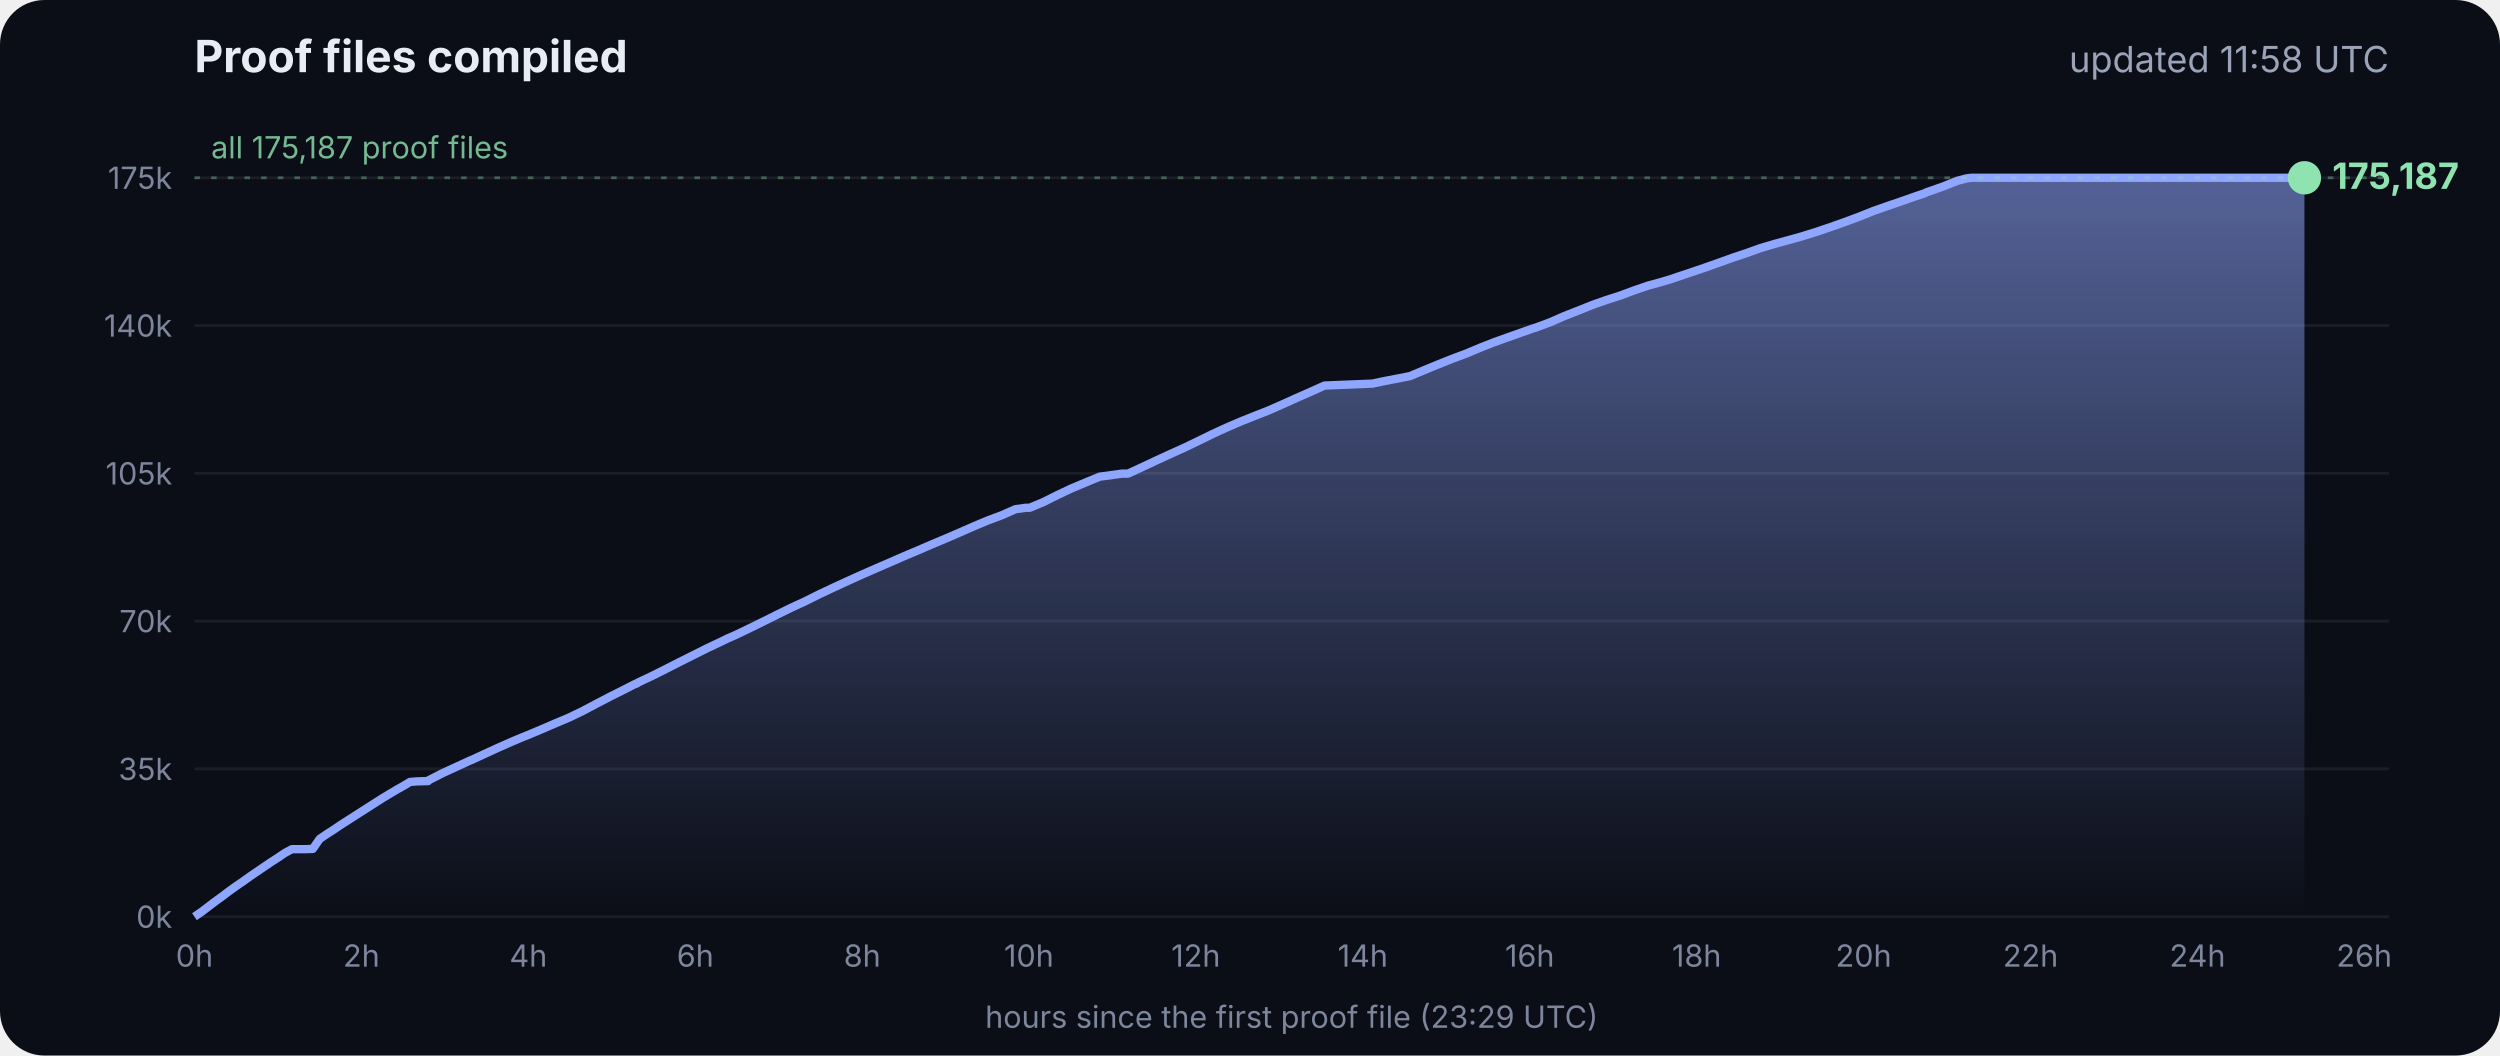
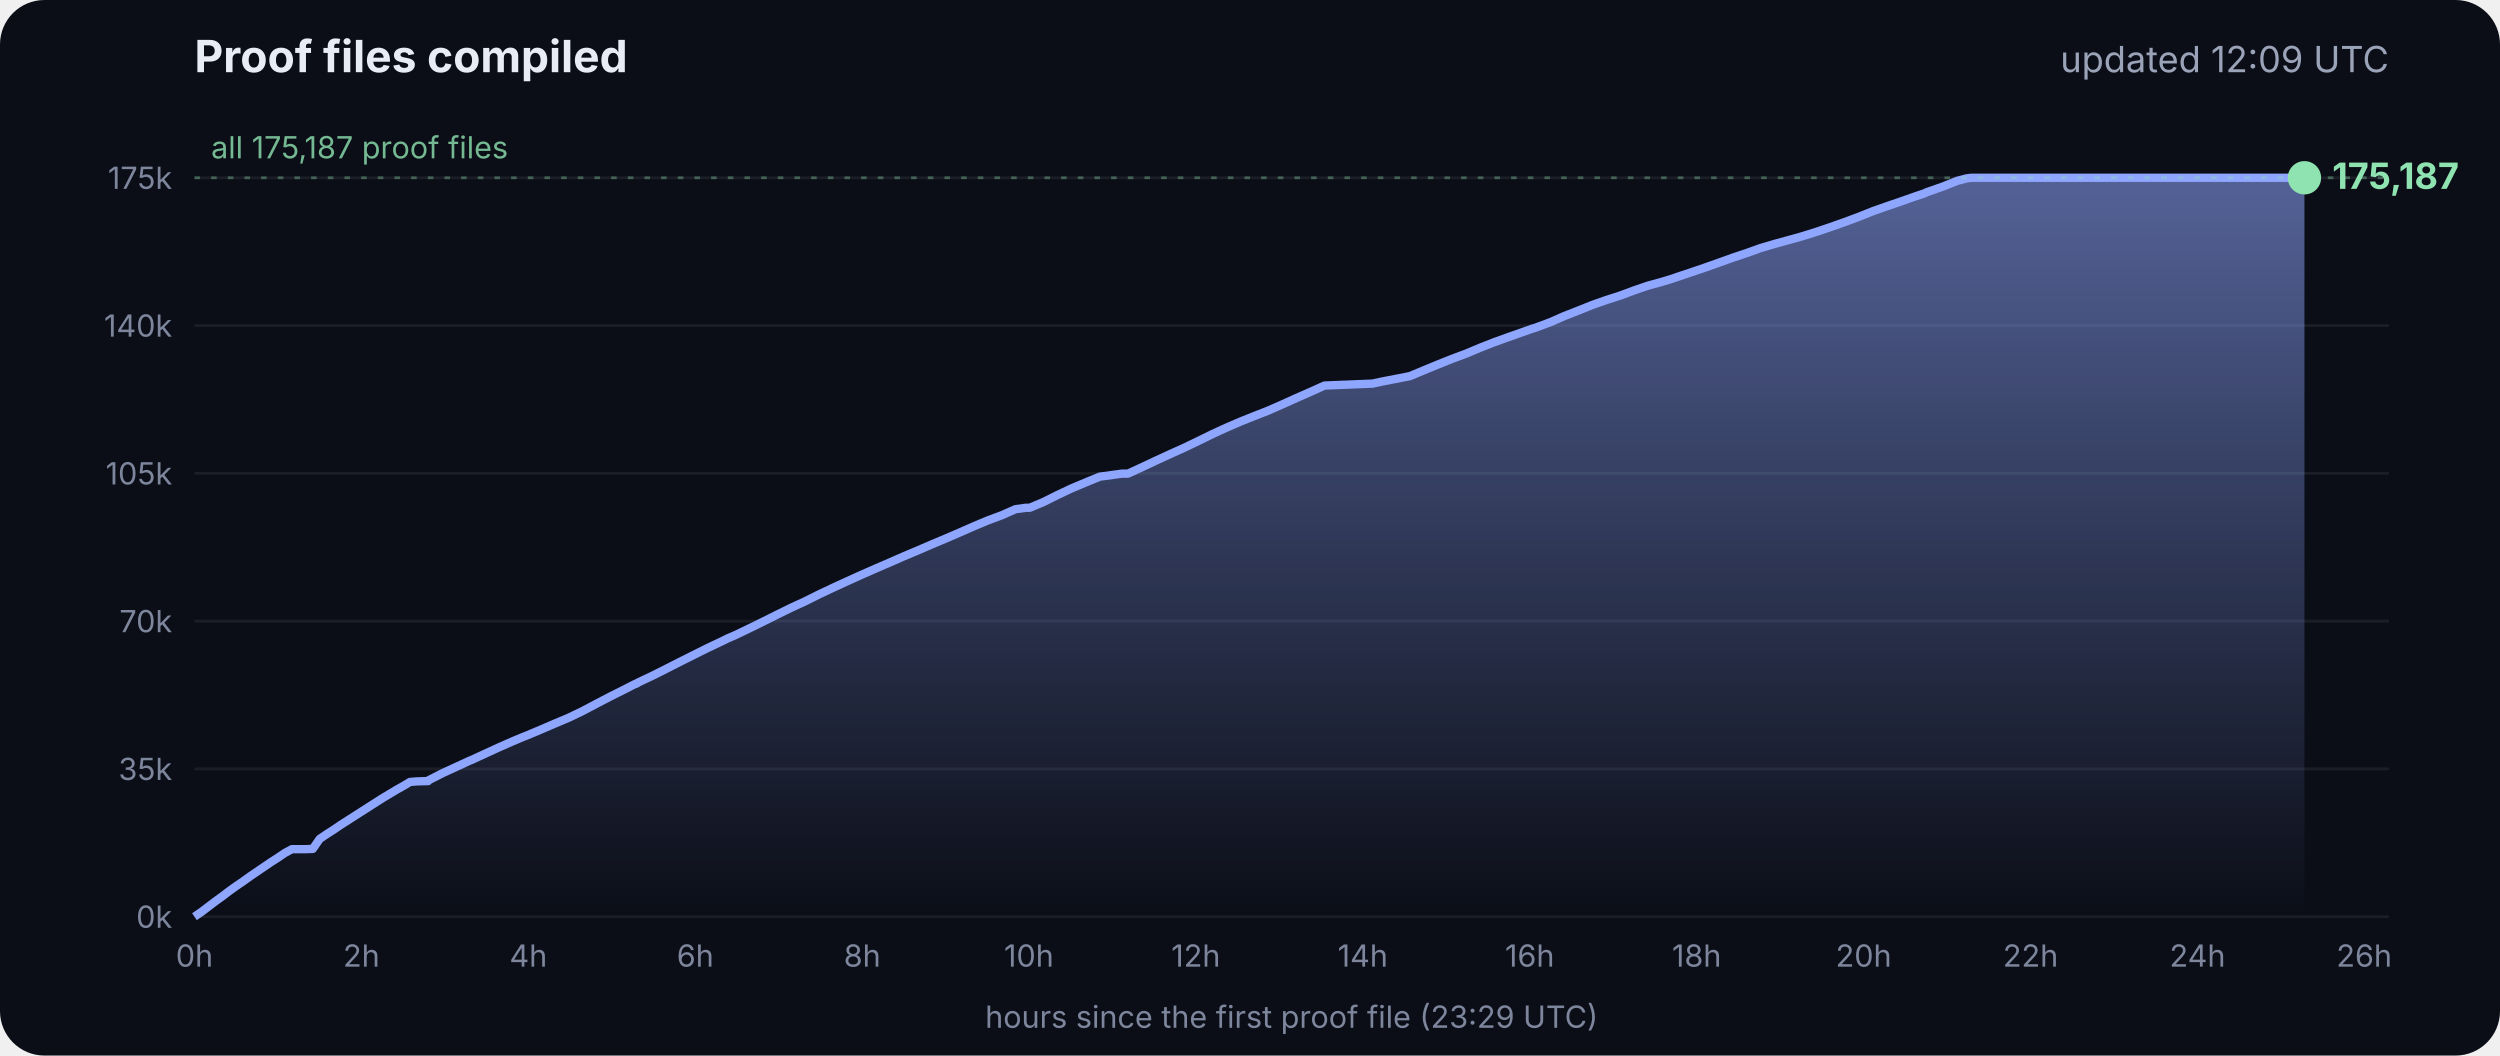
<svg xmlns="http://www.w3.org/2000/svg" viewBox="0 0 900 380" font-family="Inter, -apple-system, Segoe UI, sans-serif">
  <defs>
    <linearGradient id="g" x1="0" y1="0" x2="0" y2="1">
      <stop offset="0" stop-color="#8fa6ff" stop-opacity=".55" />
      <stop offset="1" stop-color="#8fa6ff" stop-opacity="0" />
    </linearGradient>
  </defs>
  <rect width="900" height="380" rx="16" fill="#0b0e17" />
  <text x="70" y="26" fill="#e8ecf5" font-size="16" font-weight="700">Proof files compiled</text>
-   <text x="860" y="26" fill="#9aa3b8" font-size="13" text-anchor="end">updated 11:58 UTC</text>
+   <text x="860" y="26" fill="#9aa3b8" font-size="13" text-anchor="end">updated 12:09 UTC</text>
  <line x1="70" x2="860" y1="330.0" y2="330.0" stroke="#ffffff" stroke-opacity=".07" />
  <text x="62" y="334.0" fill="#7d869c" font-size="11" text-anchor="end">0k</text>
  <line x1="70" x2="860" y1="276.8" y2="276.8" stroke="#ffffff" stroke-opacity=".07" />
  <text x="62" y="280.8" fill="#7d869c" font-size="11" text-anchor="end">35k</text>
  <line x1="70" x2="860" y1="223.6" y2="223.6" stroke="#ffffff" stroke-opacity=".07" />
  <text x="62" y="227.6" fill="#7d869c" font-size="11" text-anchor="end">70k</text>
  <line x1="70" x2="860" y1="170.4" y2="170.4" stroke="#ffffff" stroke-opacity=".07" />
  <text x="62" y="174.4" fill="#7d869c" font-size="11" text-anchor="end">105k</text>
  <line x1="70" x2="860" y1="117.2" y2="117.2" stroke="#ffffff" stroke-opacity=".07" />
  <text x="62" y="121.2" fill="#7d869c" font-size="11" text-anchor="end">140k</text>
  <line x1="70" x2="860" y1="64.0" y2="64.0" stroke="#ffffff" stroke-opacity=".07" />
  <text x="62" y="68.0" fill="#7d869c" font-size="11" text-anchor="end">175k</text>
  <text x="70.0" y="348" fill="#7d869c" font-size="11" text-anchor="middle">0h</text>
  <text x="130.1" y="348" fill="#7d869c" font-size="11" text-anchor="middle">2h</text>
  <text x="190.2" y="348" fill="#7d869c" font-size="11" text-anchor="middle">4h</text>
  <text x="250.3" y="348" fill="#7d869c" font-size="11" text-anchor="middle">6h</text>
  <text x="310.4" y="348" fill="#7d869c" font-size="11" text-anchor="middle">8h</text>
  <text x="370.4" y="348" fill="#7d869c" font-size="11" text-anchor="middle">10h</text>
  <text x="430.5" y="348" fill="#7d869c" font-size="11" text-anchor="middle">12h</text>
  <text x="490.6" y="348" fill="#7d869c" font-size="11" text-anchor="middle">14h</text>
  <text x="550.7" y="348" fill="#7d869c" font-size="11" text-anchor="middle">16h</text>
  <text x="610.8" y="348" fill="#7d869c" font-size="11" text-anchor="middle">18h</text>
  <text x="670.9" y="348" fill="#7d869c" font-size="11" text-anchor="middle">20h</text>
  <text x="731.0" y="348" fill="#7d869c" font-size="11" text-anchor="middle">22h</text>
  <text x="791.1" y="348" fill="#7d869c" font-size="11" text-anchor="middle">24h</text>
  <text x="851.1" y="348" fill="#7d869c" font-size="11" text-anchor="middle">26h</text>
  <polygon points="70.0,330.0 70.0,330.0 72.5,328.3 75.0,326.4 77.5,324.5 80.0,322.7 82.5,320.8 85.0,319.0 87.5,317.3 90.0,315.5 92.5,313.8 95.0,312.1 97.5,310.4 100.0,308.8 102.5,307.1 105.1,305.7 107.6,305.7 110.1,305.7 112.6,305.6 115.1,302.0 117.6,300.3 120.1,298.7 122.6,297.0 125.1,295.4 127.6,293.8 130.1,292.2 132.6,290.6 135.1,289.0 137.6,287.4 140.1,285.9 142.6,284.4 145.1,283.0 147.6,281.5 150.1,281.3 153.5,281.2 153.7,281.2 154.1,281.2 154.3,280.9 159.4,278.3 164.4,276.0 169.4,273.7 169.5,273.7 174.5,271.4 179.5,269.1 184.5,266.9 188.3,265.3 189.6,264.8 194.6,262.7 199.7,260.5 204.7,258.4 209.7,256.0 214.8,253.3 219.8,250.7 224.8,248.2 228.5,246.3 228.9,246.2 229.5,245.9 229.5,245.8 234.6,243.4 239.6,240.9 244.7,238.3 249.7,235.8 254.7,233.3 259.8,230.9 261.8,229.9 264.8,228.6 269.8,226.2 274.9,223.7 279.9,221.2 285.0,218.7 290.0,216.4 295.0,213.9 300.1,211.5 305.1,209.2 310.2,206.9 315.2,204.7 320.3,202.5 325.3,200.3 330.3,198.2 335.4,196.0 340.4,193.9 345.5,191.7 350.5,189.5 355.5,187.4 360.6,185.5 365.6,183.3 369.3,182.8 370.7,182.8 375.7,180.7 380.7,178.2 385.8,175.8 390.8,173.7 395.9,171.6 404.0,170.5 406.1,170.5 411.1,168.2 416.2,165.8 421.2,163.5 426.3,161.2 431.3,158.8 436.4,156.3 441.4,154.0 446.5,151.8 451.5,149.8 456.6,147.8 461.6,145.6 466.7,143.3 471.7,141.1 476.8,138.8 494.1,138.1 497.3,137.4 507.6,135.4 512.6,133.3 517.7,131.2 522.7,129.2 527.8,127.3 532.8,125.2 537.9,123.2 542.9,121.4 548.0,119.6 551.4,118.4 553.0,117.9 553.5,117.7 558.1,116.0 563.1,113.8 568.2,111.8 573.2,109.8 578.3,108.0 583.3,106.4 588.4,104.5 593.4,102.8 598.5,101.4 602.4,100.2 603.5,99.8 608.6,98.1 613.6,96.4 618.7,94.6 623.7,92.8 628.8,91.1 633.8,89.3 635.5,88.8 638.9,87.8 644.0,86.4 649.0,85.0 654.1,83.4 659.1,81.7 664.2,79.9 669.3,78.0 674.3,76.0 679.4,74.2 684.4,72.5 689.5,70.7 692.8,69.6 693.6,69.2 694.5,68.9 699.6,67.1 704.6,65.1 708.0,64.2 708.8,64.1 709.7,64.0 713.4,64.0 715.2,64.0 718.5,64.0 723.5,64.0 728.6,64.0 733.7,64.0 738.7,64.0 743.7,64.0 748.8,64.0 753.9,64.0 758.9,64.0 764.0,64.0 769.0,64.0 774.1,64.0 779.1,64.0 784.2,64.0 789.2,64.0 794.3,64.0 797.0,64.0 798.2,64.0 799.3,64.0 804.4,64.0 809.4,64.0 814.5,64.0 818.9,64.0 819.1,64.0 819.5,64.0 822.0,64.0 824.6,64.0 826.0,64.0 826.0,64.0 826.4,64.0 828.9,64.0 829.2,64.0 829.6,64.0 829.6,330.0" fill="url(#g)" />
  <polyline points="70.0,330.0 72.5,328.3 75.0,326.4 77.5,324.5 80.0,322.7 82.5,320.8 85.0,319.0 87.5,317.3 90.0,315.5 92.5,313.8 95.0,312.1 97.5,310.4 100.0,308.8 102.5,307.1 105.1,305.7 107.6,305.7 110.1,305.7 112.6,305.6 115.1,302.0 117.6,300.3 120.1,298.7 122.6,297.0 125.1,295.4 127.6,293.8 130.1,292.2 132.6,290.6 135.1,289.0 137.6,287.4 140.1,285.9 142.6,284.4 145.1,283.0 147.6,281.5 150.1,281.3 153.5,281.2 153.7,281.2 154.1,281.2 154.3,280.9 159.4,278.3 164.4,276.0 169.4,273.7 169.5,273.7 174.5,271.4 179.5,269.1 184.5,266.9 188.3,265.3 189.6,264.8 194.6,262.7 199.7,260.5 204.7,258.4 209.7,256.0 214.8,253.3 219.8,250.7 224.8,248.2 228.5,246.3 228.9,246.2 229.5,245.9 229.5,245.8 234.6,243.4 239.6,240.9 244.7,238.3 249.7,235.8 254.7,233.3 259.8,230.9 261.8,229.9 264.8,228.6 269.8,226.2 274.9,223.7 279.9,221.2 285.0,218.7 290.0,216.4 295.0,213.9 300.1,211.5 305.1,209.2 310.2,206.9 315.2,204.7 320.3,202.5 325.3,200.3 330.3,198.2 335.4,196.0 340.4,193.9 345.5,191.7 350.5,189.5 355.5,187.4 360.6,185.5 365.6,183.3 369.3,182.8 370.7,182.8 375.7,180.7 380.7,178.2 385.8,175.8 390.8,173.7 395.9,171.6 404.0,170.5 406.1,170.5 411.1,168.2 416.2,165.8 421.2,163.5 426.3,161.2 431.3,158.8 436.4,156.3 441.4,154.0 446.5,151.8 451.5,149.8 456.6,147.8 461.6,145.6 466.7,143.3 471.7,141.1 476.8,138.8 494.1,138.1 497.3,137.4 507.6,135.4 512.6,133.3 517.7,131.2 522.7,129.2 527.8,127.3 532.8,125.2 537.9,123.2 542.9,121.4 548.0,119.6 551.4,118.4 553.0,117.9 553.5,117.7 558.1,116.0 563.1,113.8 568.2,111.8 573.2,109.8 578.3,108.0 583.3,106.4 588.4,104.5 593.4,102.8 598.5,101.4 602.4,100.2 603.5,99.8 608.6,98.1 613.6,96.4 618.7,94.6 623.7,92.8 628.8,91.1 633.8,89.3 635.5,88.8 638.9,87.8 644.0,86.4 649.0,85.0 654.1,83.4 659.1,81.7 664.2,79.9 669.3,78.0 674.3,76.0 679.4,74.2 684.4,72.5 689.5,70.7 692.8,69.6 693.6,69.2 694.5,68.9 699.6,67.1 704.6,65.1 708.0,64.2 708.8,64.1 709.7,64.0 713.4,64.0 715.2,64.0 718.5,64.0 723.5,64.0 728.6,64.0 733.7,64.0 738.7,64.0 743.7,64.0 748.8,64.0 753.9,64.0 758.9,64.0 764.0,64.0 769.0,64.0 774.1,64.0 779.1,64.0 784.2,64.0 789.2,64.0 794.3,64.0 797.0,64.0 798.2,64.0 799.3,64.0 804.4,64.0 809.4,64.0 814.5,64.0 818.9,64.0 819.1,64.0 819.5,64.0 822.0,64.0 824.6,64.0 826.0,64.0 826.0,64.0 826.4,64.0 828.9,64.0 829.2,64.0 829.6,64.0" fill="none" stroke="#8fa6ff" stroke-width="3" stroke-linejoin="round" />
  <circle cx="829.6" cy="64.0" r="6" fill="#8fe3b0" />
  <text x="839.6" y="68.0" fill="#8fe3b0" font-size="13" font-weight="700">175,187</text>
  <line x1="70" x2="860" y1="64.0" y2="64.0" stroke="#8fe3b0" stroke-opacity=".35" stroke-dasharray="2 4" />
  <text x="76" y="57.0" fill="#8fe3b0" fill-opacity=".8" font-size="11">all 175,187 proof files</text>
  <text x="465" y="370" fill="#7d869c" font-size="11" text-anchor="middle">hours since the first proof file (23:29 UTC)</text>
</svg>
